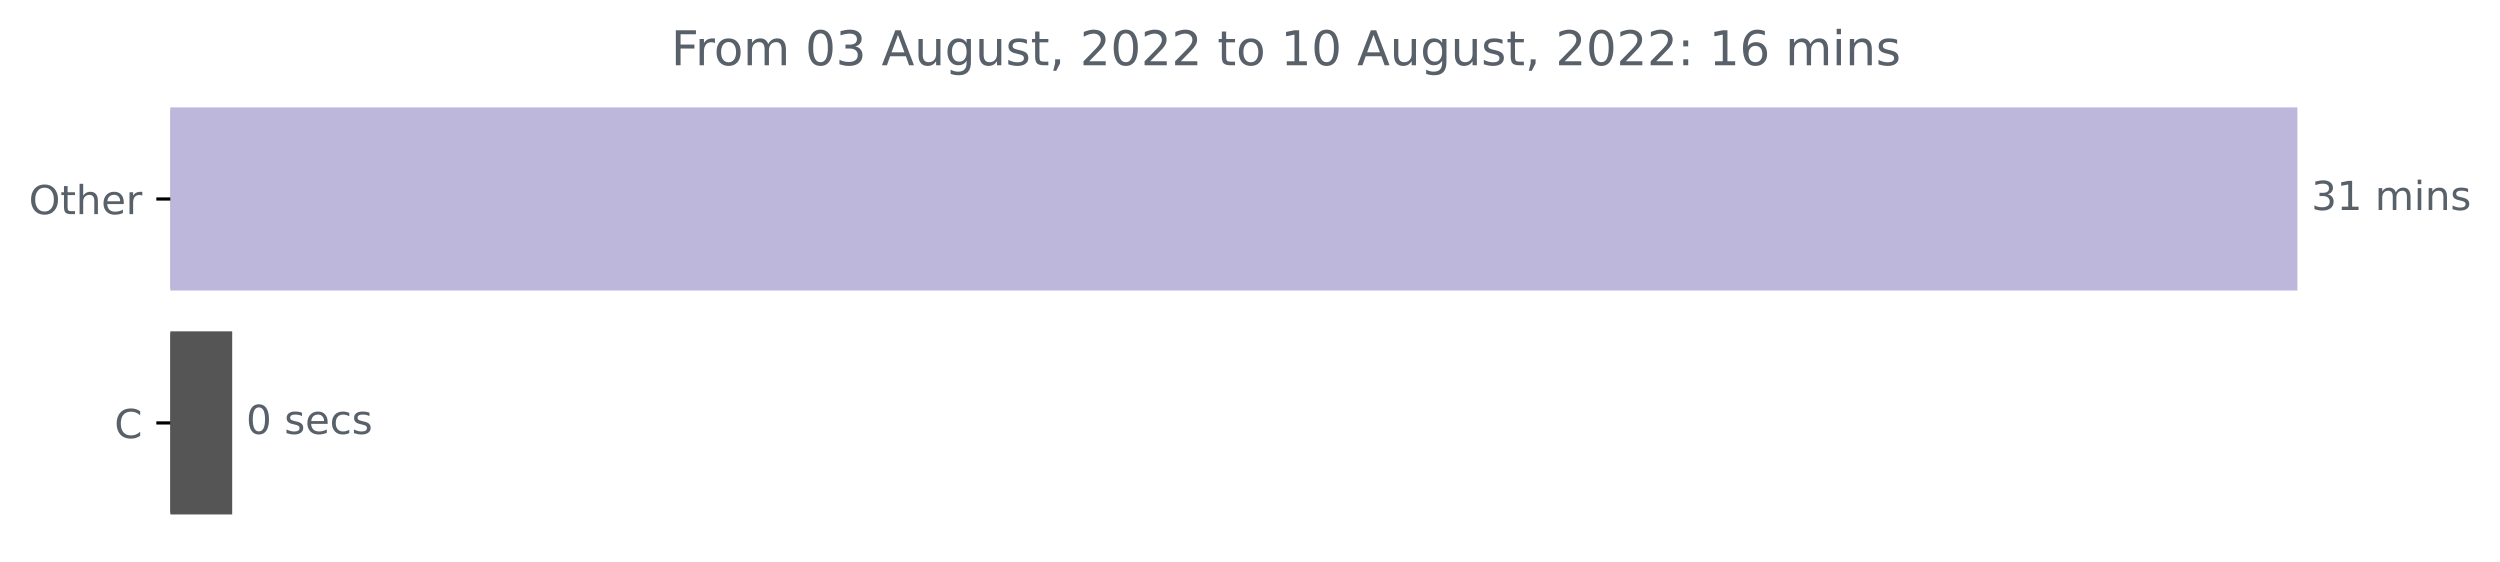
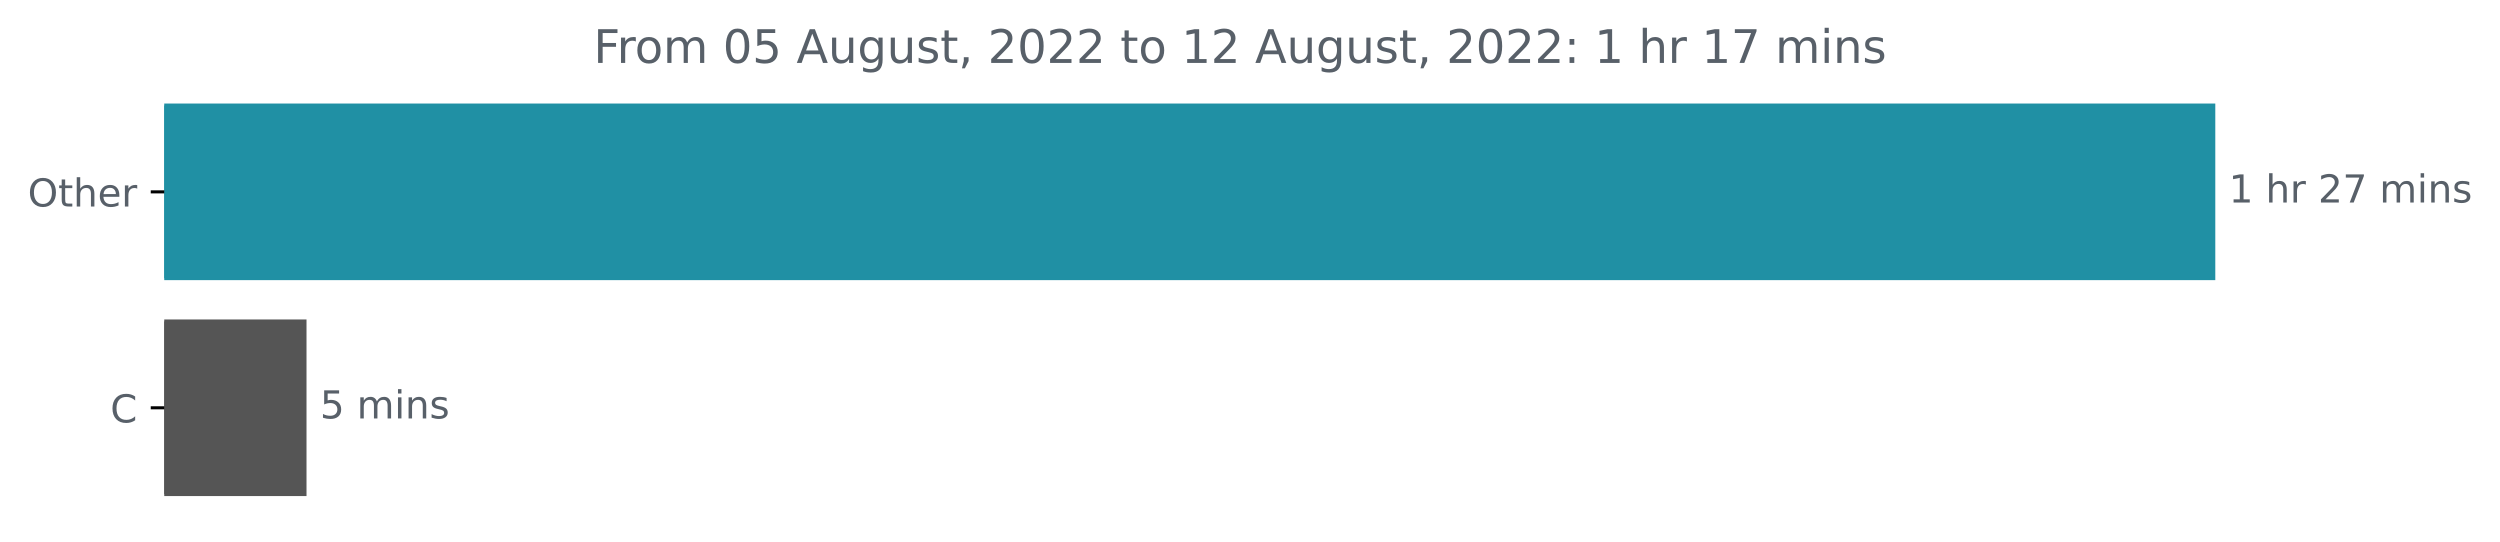
- <svg xmlns="http://www.w3.org/2000/svg" xmlns:xlink="http://www.w3.org/1999/xlink" width="625.191pt" height="140.398pt" viewBox="0 0 625.191 140.398" version="1.1">
+ <svg xmlns="http://www.w3.org/2000/svg" xmlns:xlink="http://www.w3.org/1999/xlink" width="648.358pt" height="140.398pt" viewBox="0 0 648.358 140.398" version="1.1">
  <defs>
    <style type="text/css">*{stroke-linejoin: round; stroke-linecap: butt}</style>
  </defs>
  <g id="figure_1">
    <g id="patch_1">
-       <path d="M 0 140.398  L 625.191 140.398  L 625.191 0  L 0 0  L 0 140.398  z " style="fill: none" />
+       <path d="M 0 140.398  L 648.358 140.398  L 648.358 0  L 0 0  L 0 140.398  z " style="fill: none" />
    </g>
    <g id="axes_1">
      <g id="patch_2">
-         <path d="M 42.594 27.358  L 574.022 27.358  L 574.022 72.158  L 42.594 72.158  z " clip-path="url(#p609e10f230)" style="fill: #bcb7db; stroke: #bcb7db; stroke-linejoin: miter" />
+         <path d="M 42.594 27.358  L 574.022 27.358  L 574.022 72.158  L 42.594 72.158  z " clip-path="url(#pdbb144cc61)" style="fill: #2090a4; stroke: #2090a4; stroke-linejoin: miter" />
      </g>
      <g id="patch_3">
-         <path d="M 42.594 83.358  L 57.565 83.358  L 57.565 128.158  L 42.594 128.158  z " clip-path="url(#p609e10f230)" style="fill: #555555; stroke: #555555; stroke-linejoin: miter" />
+         <path d="M 42.594 83.358  L 78.991 83.358  L 78.991 128.158  L 42.594 128.158  z " clip-path="url(#pdbb144cc61)" style="fill: #555555; stroke: #555555; stroke-linejoin: miter" />
      </g>
      <g id="matplotlib.axis_1" />
      <g id="matplotlib.axis_2">
        <g id="ytick_1">
          <g id="line2d_1">
            <defs>
-               <path id="mcac6ff1fea" d="M 0 0  L -3.5 0  " style="stroke: #000000; stroke-width: 0.8" />
+               <path id="ma10ad279d5" d="M 0 0  L -3.5 0  " style="stroke: #000000; stroke-width: 0.8" />
            </defs>
            <g>
-               <use xlink:href="#mcac6ff1fea" x="42.594" y="49.758" style="stroke: #000000; stroke-width: 0.8" />
+               <use xlink:href="#ma10ad279d5" x="42.594" y="49.758" style="stroke: #000000; stroke-width: 0.8" />
            </g>
          </g>
          <g id="text_1">
            <g style="fill: #586069" transform="translate(7.2 53.55734)scale(0.1 -0.1)">
              <defs>
                <path id="DejaVuSans-4f" d="M 2522 4238  Q 1834 4238 1429 3725  Q 1025 3213 1025 2328  Q 1025 1447 1429 934  Q 1834 422 2522 422  Q 3209 422 3611 934  Q 4013 1447 4013 2328  Q 4013 3213 3611 3725  Q 3209 4238 2522 4238  z M 2522 4750  Q 3503 4750 4090 4092  Q 4678 3434 4678 2328  Q 4678 1225 4090 567  Q 3503 -91 2522 -91  Q 1538 -91 948 565  Q 359 1222 359 2328  Q 359 3434 948 4092  Q 1538 4750 2522 4750  z " transform="scale(0.015625)" />
                <path id="DejaVuSans-74" d="M 1172 4494  L 1172 3500  L 2356 3500  L 2356 3053  L 1172 3053  L 1172 1153  Q 1172 725 1289 603  Q 1406 481 1766 481  L 2356 481  L 2356 0  L 1766 0  Q 1100 0 847 248  Q 594 497 594 1153  L 594 3053  L 172 3053  L 172 3500  L 594 3500  L 594 4494  L 1172 4494  z " transform="scale(0.015625)" />
                <path id="DejaVuSans-68" d="M 3513 2113  L 3513 0  L 2938 0  L 2938 2094  Q 2938 2591 2744 2837  Q 2550 3084 2163 3084  Q 1697 3084 1428 2787  Q 1159 2491 1159 1978  L 1159 0  L 581 0  L 581 4863  L 1159 4863  L 1159 2956  Q 1366 3272 1645 3428  Q 1925 3584 2291 3584  Q 2894 3584 3203 3211  Q 3513 2838 3513 2113  z " transform="scale(0.015625)" />
                <path id="DejaVuSans-65" d="M 3597 1894  L 3597 1613  L 953 1613  Q 991 1019 1311 708  Q 1631 397 2203 397  Q 2534 397 2845 478  Q 3156 559 3463 722  L 3463 178  Q 3153 47 2828 -22  Q 2503 -91 2169 -91  Q 1331 -91 842 396  Q 353 884 353 1716  Q 353 2575 817 3079  Q 1281 3584 2069 3584  Q 2775 3584 3186 3129  Q 3597 2675 3597 1894  z M 3022 2063  Q 3016 2534 2758 2815  Q 2500 3097 2075 3097  Q 1594 3097 1305 2825  Q 1016 2553 972 2059  L 3022 2063  z " transform="scale(0.015625)" />
                <path id="DejaVuSans-72" d="M 2631 2963  Q 2534 3019 2420 3045  Q 2306 3072 2169 3072  Q 1681 3072 1420 2755  Q 1159 2438 1159 1844  L 1159 0  L 581 0  L 581 3500  L 1159 3500  L 1159 2956  Q 1341 3275 1631 3429  Q 1922 3584 2338 3584  Q 2397 3584 2469 3576  Q 2541 3569 2628 3553  L 2631 2963  z " transform="scale(0.015625)" />
              </defs>
              <use xlink:href="#DejaVuSans-4f" />
              <use xlink:href="#DejaVuSans-74" x="78.711" />
              <use xlink:href="#DejaVuSans-68" x="117.92" />
              <use xlink:href="#DejaVuSans-65" x="181.299" />
              <use xlink:href="#DejaVuSans-72" x="242.822" />
            </g>
          </g>
        </g>
        <g id="ytick_2">
          <g id="line2d_2">
            <g>
-               <use xlink:href="#mcac6ff1fea" x="42.594" y="105.758" style="stroke: #000000; stroke-width: 0.8" />
+               <use xlink:href="#ma10ad279d5" x="42.594" y="105.758" style="stroke: #000000; stroke-width: 0.8" />
            </g>
          </g>
          <g id="text_2">
            <g style="fill: #586069" transform="translate(28.61094 109.5573)scale(0.1 -0.1)">
              <defs>
                <path id="DejaVuSans-43" d="M 4122 4306  L 4122 3641  Q 3803 3938 3442 4084  Q 3081 4231 2675 4231  Q 1875 4231 1450 3742  Q 1025 3253 1025 2328  Q 1025 1406 1450 917  Q 1875 428 2675 428  Q 3081 428 3442 575  Q 3803 722 4122 1019  L 4122 359  Q 3791 134 3420 21  Q 3050 -91 2638 -91  Q 1578 -91 968 557  Q 359 1206 359 2328  Q 359 3453 968 4101  Q 1578 4750 2638 4750  Q 3056 4750 3426 4639  Q 3797 4528 4122 4306  z " transform="scale(0.015625)" />
              </defs>
              <use xlink:href="#DejaVuSans-43" />
            </g>
          </g>
        </g>
      </g>
      <g id="text_3">
        <g style="fill: #586069" transform="translate(578.0223 52.5175)scale(0.1 -0.1)">
          <defs>
-             <path id="DejaVuSans-33" d="M 2597 2516  Q 3050 2419 3304 2112  Q 3559 1806 3559 1356  Q 3559 666 3084 287  Q 2609 -91 1734 -91  Q 1441 -91 1130 -33  Q 819 25 488 141  L 488 750  Q 750 597 1062 519  Q 1375 441 1716 441  Q 2309 441 2620 675  Q 2931 909 2931 1356  Q 2931 1769 2642 2001  Q 2353 2234 1838 2234  L 1294 2234  L 1294 2753  L 1863 2753  Q 2328 2753 2575 2939  Q 2822 3125 2822 3475  Q 2822 3834 2567 4026  Q 2313 4219 1838 4219  Q 1578 4219 1281 4162  Q 984 4106 628 3988  L 628 4550  Q 988 4650 1302 4700  Q 1616 4750 1894 4750  Q 2613 4750 3031 4423  Q 3450 4097 3450 3541  Q 3450 3153 3228 2886  Q 3006 2619 2597 2516  z " transform="scale(0.015625)" />
            <path id="DejaVuSans-31" d="M 794 531  L 1825 531  L 1825 4091  L 703 3866  L 703 4441  L 1819 4666  L 2450 4666  L 2450 531  L 3481 531  L 3481 0  L 794 0  L 794 531  z " transform="scale(0.015625)" />
            <path id="DejaVuSans-20" transform="scale(0.015625)" />
+             <path id="DejaVuSans-32" d="M 1228 531  L 3431 531  L 3431 0  L 469 0  L 469 531  Q 828 903 1448 1529  Q 2069 2156 2228 2338  Q 2531 2678 2651 2914  Q 2772 3150 2772 3378  Q 2772 3750 2511 3984  Q 2250 4219 1831 4219  Q 1534 4219 1204 4116  Q 875 4013 500 3803  L 500 4441  Q 881 4594 1212 4672  Q 1544 4750 1819 4750  Q 2544 4750 2975 4387  Q 3406 4025 3406 3419  Q 3406 3131 3298 2873  Q 3191 2616 2906 2266  Q 2828 2175 2409 1742  Q 1991 1309 1228 531  z " transform="scale(0.015625)" />
+             <path id="DejaVuSans-37" d="M 525 4666  L 3525 4666  L 3525 4397  L 1831 0  L 1172 0  L 2766 4134  L 525 4134  L 525 4666  z " transform="scale(0.015625)" />
            <path id="DejaVuSans-6d" d="M 3328 2828  Q 3544 3216 3844 3400  Q 4144 3584 4550 3584  Q 5097 3584 5394 3201  Q 5691 2819 5691 2113  L 5691 0  L 5113 0  L 5113 2094  Q 5113 2597 4934 2840  Q 4756 3084 4391 3084  Q 3944 3084 3684 2787  Q 3425 2491 3425 1978  L 3425 0  L 2847 0  L 2847 2094  Q 2847 2600 2669 2842  Q 2491 3084 2119 3084  Q 1678 3084 1418 2786  Q 1159 2488 1159 1978  L 1159 0  L 581 0  L 581 3500  L 1159 3500  L 1159 2956  Q 1356 3278 1631 3431  Q 1906 3584 2284 3584  Q 2666 3584 2933 3390  Q 3200 3197 3328 2828  z " transform="scale(0.015625)" />
            <path id="DejaVuSans-69" d="M 603 3500  L 1178 3500  L 1178 0  L 603 0  L 603 3500  z M 603 4863  L 1178 4863  L 1178 4134  L 603 4134  L 603 4863  z " transform="scale(0.015625)" />
            <path id="DejaVuSans-6e" d="M 3513 2113  L 3513 0  L 2938 0  L 2938 2094  Q 2938 2591 2744 2837  Q 2550 3084 2163 3084  Q 1697 3084 1428 2787  Q 1159 2491 1159 1978  L 1159 0  L 581 0  L 581 3500  L 1159 3500  L 1159 2956  Q 1366 3272 1645 3428  Q 1925 3584 2291 3584  Q 2894 3584 3203 3211  Q 3513 2838 3513 2113  z " transform="scale(0.015625)" />
            <path id="DejaVuSans-73" d="M 2834 3397  L 2834 2853  Q 2591 2978 2328 3040  Q 2066 3103 1784 3103  Q 1356 3103 1142 2972  Q 928 2841 928 2578  Q 928 2378 1081 2264  Q 1234 2150 1697 2047  L 1894 2003  Q 2506 1872 2764 1633  Q 3022 1394 3022 966  Q 3022 478 2636 193  Q 2250 -91 1575 -91  Q 1294 -91 989 -36  Q 684 19 347 128  L 347 722  Q 666 556 975 473  Q 1284 391 1588 391  Q 1994 391 2212 530  Q 2431 669 2431 922  Q 2431 1156 2273 1281  Q 2116 1406 1581 1522  L 1381 1569  Q 847 1681 609 1914  Q 372 2147 372 2553  Q 372 3047 722 3315  Q 1072 3584 1716 3584  Q 2034 3584 2315 3537  Q 2597 3491 2834 3397  z " transform="scale(0.015625)" />
          </defs>
-           <use xlink:href="#DejaVuSans-33" />
-           <use xlink:href="#DejaVuSans-31" x="63.623" />
-           <use xlink:href="#DejaVuSans-20" x="127.246" />
-           <use xlink:href="#DejaVuSans-6d" x="159.033" />
-           <use xlink:href="#DejaVuSans-69" x="256.445" />
-           <use xlink:href="#DejaVuSans-6e" x="284.229" />
-           <use xlink:href="#DejaVuSans-73" x="347.607" />
+           <use xlink:href="#DejaVuSans-31" />
+           <use xlink:href="#DejaVuSans-20" x="63.623" />
+           <use xlink:href="#DejaVuSans-68" x="95.41" />
+           <use xlink:href="#DejaVuSans-72" x="158.789" />
+           <use xlink:href="#DejaVuSans-20" x="199.902" />
+           <use xlink:href="#DejaVuSans-32" x="231.689" />
+           <use xlink:href="#DejaVuSans-37" x="295.312" />
+           <use xlink:href="#DejaVuSans-20" x="358.936" />
+           <use xlink:href="#DejaVuSans-6d" x="390.723" />
+           <use xlink:href="#DejaVuSans-69" x="488.135" />
+           <use xlink:href="#DejaVuSans-6e" x="515.918" />
+           <use xlink:href="#DejaVuSans-73" x="579.297" />
        </g>
      </g>
      <g id="text_4">
-         <g style="fill: #586069" transform="translate(61.56511 108.5175)scale(0.1 -0.1)">
+         <g style="fill: #586069" transform="translate(82.99141 108.5175)scale(0.1 -0.1)">
          <defs>
-             <path id="DejaVuSans-30" d="M 2034 4250  Q 1547 4250 1301 3770  Q 1056 3291 1056 2328  Q 1056 1369 1301 889  Q 1547 409 2034 409  Q 2525 409 2770 889  Q 3016 1369 3016 2328  Q 3016 3291 2770 3770  Q 2525 4250 2034 4250  z M 2034 4750  Q 2819 4750 3233 4129  Q 3647 3509 3647 2328  Q 3647 1150 3233 529  Q 2819 -91 2034 -91  Q 1250 -91 836 529  Q 422 1150 422 2328  Q 422 3509 836 4129  Q 1250 4750 2034 4750  z " transform="scale(0.015625)" />
-             <path id="DejaVuSans-63" d="M 3122 3366  L 3122 2828  Q 2878 2963 2633 3030  Q 2388 3097 2138 3097  Q 1578 3097 1268 2742  Q 959 2388 959 1747  Q 959 1106 1268 751  Q 1578 397 2138 397  Q 2388 397 2633 464  Q 2878 531 3122 666  L 3122 134  Q 2881 22 2623 -34  Q 2366 -91 2075 -91  Q 1284 -91 818 406  Q 353 903 353 1747  Q 353 2603 823 3093  Q 1294 3584 2113 3584  Q 2378 3584 2631 3529  Q 2884 3475 3122 3366  z " transform="scale(0.015625)" />
+             <path id="DejaVuSans-35" d="M 691 4666  L 3169 4666  L 3169 4134  L 1269 4134  L 1269 2991  Q 1406 3038 1543 3061  Q 1681 3084 1819 3084  Q 2600 3084 3056 2656  Q 3513 2228 3513 1497  Q 3513 744 3044 326  Q 2575 -91 1722 -91  Q 1428 -91 1123 -41  Q 819 9 494 109  L 494 744  Q 775 591 1075 516  Q 1375 441 1709 441  Q 2250 441 2565 725  Q 2881 1009 2881 1497  Q 2881 1984 2565 2268  Q 2250 2553 1709 2553  Q 1456 2553 1204 2497  Q 953 2441 691 2322  L 691 4666  z " transform="scale(0.015625)" />
          </defs>
-           <use xlink:href="#DejaVuSans-30" />
+           <use xlink:href="#DejaVuSans-35" />
          <use xlink:href="#DejaVuSans-20" x="63.623" />
-           <use xlink:href="#DejaVuSans-73" x="95.41" />
-           <use xlink:href="#DejaVuSans-65" x="147.51" />
-           <use xlink:href="#DejaVuSans-63" x="209.033" />
-           <use xlink:href="#DejaVuSans-73" x="264.014" />
+           <use xlink:href="#DejaVuSans-6d" x="95.41" />
+           <use xlink:href="#DejaVuSans-69" x="192.822" />
+           <use xlink:href="#DejaVuSans-6e" x="220.605" />
+           <use xlink:href="#DejaVuSans-73" x="283.984" />
        </g>
      </g>
      <g id="text_5">
-         <g style="fill: #586069" transform="translate(167.8334 16.31812)scale(0.12 -0.12)">
+         <g style="fill: #586069" transform="translate(153.9331 16.31812)scale(0.12 -0.12)">
          <defs>
            <path id="DejaVuSans-46" d="M 628 4666  L 3309 4666  L 3309 4134  L 1259 4134  L 1259 2759  L 3109 2759  L 3109 2228  L 1259 2228  L 1259 0  L 628 0  L 628 4666  z " transform="scale(0.015625)" />
            <path id="DejaVuSans-6f" d="M 1959 3097  Q 1497 3097 1228 2736  Q 959 2375 959 1747  Q 959 1119 1226 758  Q 1494 397 1959 397  Q 2419 397 2687 759  Q 2956 1122 2956 1747  Q 2956 2369 2687 2733  Q 2419 3097 1959 3097  z M 1959 3584  Q 2709 3584 3137 3096  Q 3566 2609 3566 1747  Q 3566 888 3137 398  Q 2709 -91 1959 -91  Q 1206 -91 779 398  Q 353 888 353 1747  Q 353 2609 779 3096  Q 1206 3584 1959 3584  z " transform="scale(0.015625)" />
+             <path id="DejaVuSans-30" d="M 2034 4250  Q 1547 4250 1301 3770  Q 1056 3291 1056 2328  Q 1056 1369 1301 889  Q 1547 409 2034 409  Q 2525 409 2770 889  Q 3016 1369 3016 2328  Q 3016 3291 2770 3770  Q 2525 4250 2034 4250  z M 2034 4750  Q 2819 4750 3233 4129  Q 3647 3509 3647 2328  Q 3647 1150 3233 529  Q 2819 -91 2034 -91  Q 1250 -91 836 529  Q 422 1150 422 2328  Q 422 3509 836 4129  Q 1250 4750 2034 4750  z " transform="scale(0.015625)" />
            <path id="DejaVuSans-41" d="M 2188 4044  L 1331 1722  L 3047 1722  L 2188 4044  z M 1831 4666  L 2547 4666  L 4325 0  L 3669 0  L 3244 1197  L 1141 1197  L 716 0  L 50 0  L 1831 4666  z " transform="scale(0.015625)" />
            <path id="DejaVuSans-75" d="M 544 1381  L 544 3500  L 1119 3500  L 1119 1403  Q 1119 906 1312 657  Q 1506 409 1894 409  Q 2359 409 2629 706  Q 2900 1003 2900 1516  L 2900 3500  L 3475 3500  L 3475 0  L 2900 0  L 2900 538  Q 2691 219 2414 64  Q 2138 -91 1772 -91  Q 1169 -91 856 284  Q 544 659 544 1381  z M 1991 3584  L 1991 3584  z " transform="scale(0.015625)" />
            <path id="DejaVuSans-67" d="M 2906 1791  Q 2906 2416 2648 2759  Q 2391 3103 1925 3103  Q 1463 3103 1205 2759  Q 947 2416 947 1791  Q 947 1169 1205 825  Q 1463 481 1925 481  Q 2391 481 2648 825  Q 2906 1169 2906 1791  z M 3481 434  Q 3481 -459 3084 -895  Q 2688 -1331 1869 -1331  Q 1566 -1331 1297 -1286  Q 1028 -1241 775 -1147  L 775 -588  Q 1028 -725 1275 -790  Q 1522 -856 1778 -856  Q 2344 -856 2625 -561  Q 2906 -266 2906 331  L 2906 616  Q 2728 306 2450 153  Q 2172 0 1784 0  Q 1141 0 747 490  Q 353 981 353 1791  Q 353 2603 747 3093  Q 1141 3584 1784 3584  Q 2172 3584 2450 3431  Q 2728 3278 2906 2969  L 2906 3500  L 3481 3500  L 3481 434  z " transform="scale(0.015625)" />
            <path id="DejaVuSans-2c" d="M 750 794  L 1409 794  L 1409 256  L 897 -744  L 494 -744  L 750 256  L 750 794  z " transform="scale(0.015625)" />
-             <path id="DejaVuSans-32" d="M 1228 531  L 3431 531  L 3431 0  L 469 0  L 469 531  Q 828 903 1448 1529  Q 2069 2156 2228 2338  Q 2531 2678 2651 2914  Q 2772 3150 2772 3378  Q 2772 3750 2511 3984  Q 2250 4219 1831 4219  Q 1534 4219 1204 4116  Q 875 4013 500 3803  L 500 4441  Q 881 4594 1212 4672  Q 1544 4750 1819 4750  Q 2544 4750 2975 4387  Q 3406 4025 3406 3419  Q 3406 3131 3298 2873  Q 3191 2616 2906 2266  Q 2828 2175 2409 1742  Q 1991 1309 1228 531  z " transform="scale(0.015625)" />
            <path id="DejaVuSans-3a" d="M 750 794  L 1409 794  L 1409 0  L 750 0  L 750 794  z M 750 3309  L 1409 3309  L 1409 2516  L 750 2516  L 750 3309  z " transform="scale(0.015625)" />
-             <path id="DejaVuSans-36" d="M 2113 2584  Q 1688 2584 1439 2293  Q 1191 2003 1191 1497  Q 1191 994 1439 701  Q 1688 409 2113 409  Q 2538 409 2786 701  Q 3034 994 3034 1497  Q 3034 2003 2786 2293  Q 2538 2584 2113 2584  z M 3366 4563  L 3366 3988  Q 3128 4100 2886 4159  Q 2644 4219 2406 4219  Q 1781 4219 1451 3797  Q 1122 3375 1075 2522  Q 1259 2794 1537 2939  Q 1816 3084 2150 3084  Q 2853 3084 3261 2657  Q 3669 2231 3669 1497  Q 3669 778 3244 343  Q 2819 -91 2113 -91  Q 1303 -91 875 529  Q 447 1150 447 2328  Q 447 3434 972 4092  Q 1497 4750 2381 4750  Q 2619 4750 2861 4703  Q 3103 4656 3366 4563  z " transform="scale(0.015625)" />
          </defs>
          <use xlink:href="#DejaVuSans-46" />
          <use xlink:href="#DejaVuSans-72" x="50.27" />
          <use xlink:href="#DejaVuSans-6f" x="89.133" />
          <use xlink:href="#DejaVuSans-6d" x="150.314" />
          <use xlink:href="#DejaVuSans-20" x="247.727" />
          <use xlink:href="#DejaVuSans-30" x="279.514" />
-           <use xlink:href="#DejaVuSans-33" x="343.137" />
+           <use xlink:href="#DejaVuSans-35" x="343.137" />
          <use xlink:href="#DejaVuSans-20" x="406.76" />
          <use xlink:href="#DejaVuSans-41" x="438.547" />
          <use xlink:href="#DejaVuSans-75" x="506.955" />
          <use xlink:href="#DejaVuSans-67" x="570.334" />
          <use xlink:href="#DejaVuSans-75" x="633.811" />
          <use xlink:href="#DejaVuSans-73" x="697.189" />
          <use xlink:href="#DejaVuSans-74" x="749.289" />
          <use xlink:href="#DejaVuSans-2c" x="788.498" />
          <use xlink:href="#DejaVuSans-20" x="820.285" />
          <use xlink:href="#DejaVuSans-32" x="852.072" />
          <use xlink:href="#DejaVuSans-30" x="915.695" />
          <use xlink:href="#DejaVuSans-32" x="979.318" />
          <use xlink:href="#DejaVuSans-32" x="1042.941" />
          <use xlink:href="#DejaVuSans-20" x="1106.564" />
          <use xlink:href="#DejaVuSans-74" x="1138.352" />
          <use xlink:href="#DejaVuSans-6f" x="1177.561" />
          <use xlink:href="#DejaVuSans-20" x="1238.742" />
          <use xlink:href="#DejaVuSans-31" x="1270.529" />
-           <use xlink:href="#DejaVuSans-30" x="1334.152" />
+           <use xlink:href="#DejaVuSans-32" x="1334.152" />
          <use xlink:href="#DejaVuSans-20" x="1397.775" />
          <use xlink:href="#DejaVuSans-41" x="1429.562" />
          <use xlink:href="#DejaVuSans-75" x="1497.971" />
          <use xlink:href="#DejaVuSans-67" x="1561.35" />
          <use xlink:href="#DejaVuSans-75" x="1624.826" />
          <use xlink:href="#DejaVuSans-73" x="1688.205" />
          <use xlink:href="#DejaVuSans-74" x="1740.305" />
          <use xlink:href="#DejaVuSans-2c" x="1779.514" />
          <use xlink:href="#DejaVuSans-20" x="1811.301" />
          <use xlink:href="#DejaVuSans-32" x="1843.088" />
          <use xlink:href="#DejaVuSans-30" x="1906.711" />
          <use xlink:href="#DejaVuSans-32" x="1970.334" />
          <use xlink:href="#DejaVuSans-32" x="2033.957" />
          <use xlink:href="#DejaVuSans-3a" x="2097.58" />
          <use xlink:href="#DejaVuSans-20" x="2131.271" />
          <use xlink:href="#DejaVuSans-31" x="2163.059" />
-           <use xlink:href="#DejaVuSans-36" x="2226.682" />
-           <use xlink:href="#DejaVuSans-20" x="2290.305" />
-           <use xlink:href="#DejaVuSans-6d" x="2322.092" />
-           <use xlink:href="#DejaVuSans-69" x="2419.504" />
-           <use xlink:href="#DejaVuSans-6e" x="2447.287" />
-           <use xlink:href="#DejaVuSans-73" x="2510.666" />
+           <use xlink:href="#DejaVuSans-20" x="2226.682" />
+           <use xlink:href="#DejaVuSans-68" x="2258.469" />
+           <use xlink:href="#DejaVuSans-72" x="2321.848" />
+           <use xlink:href="#DejaVuSans-20" x="2362.961" />
+           <use xlink:href="#DejaVuSans-31" x="2394.748" />
+           <use xlink:href="#DejaVuSans-37" x="2458.371" />
+           <use xlink:href="#DejaVuSans-20" x="2521.994" />
+           <use xlink:href="#DejaVuSans-6d" x="2553.781" />
+           <use xlink:href="#DejaVuSans-69" x="2651.193" />
+           <use xlink:href="#DejaVuSans-6e" x="2678.977" />
+           <use xlink:href="#DejaVuSans-73" x="2742.355" />
        </g>
      </g>
    </g>
  </g>
  <defs>
-     <clipPath id="p609e10f230">
+     <clipPath id="pdbb144cc61">
      <rect x="42.594" y="22.318" width="558" height="110.88" />
    </clipPath>
  </defs>
</svg>
